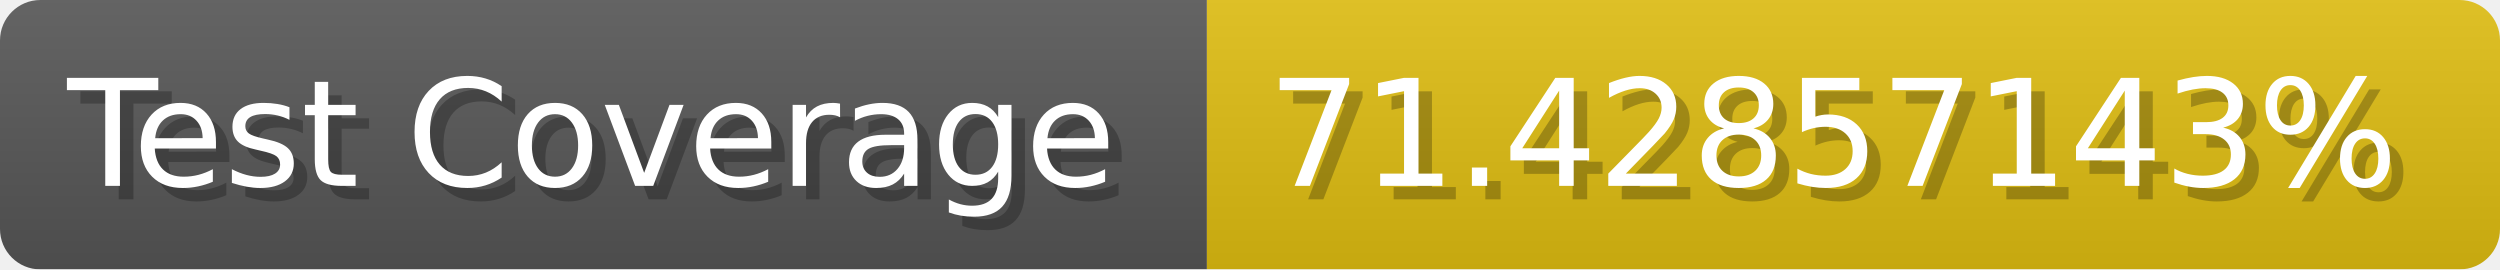
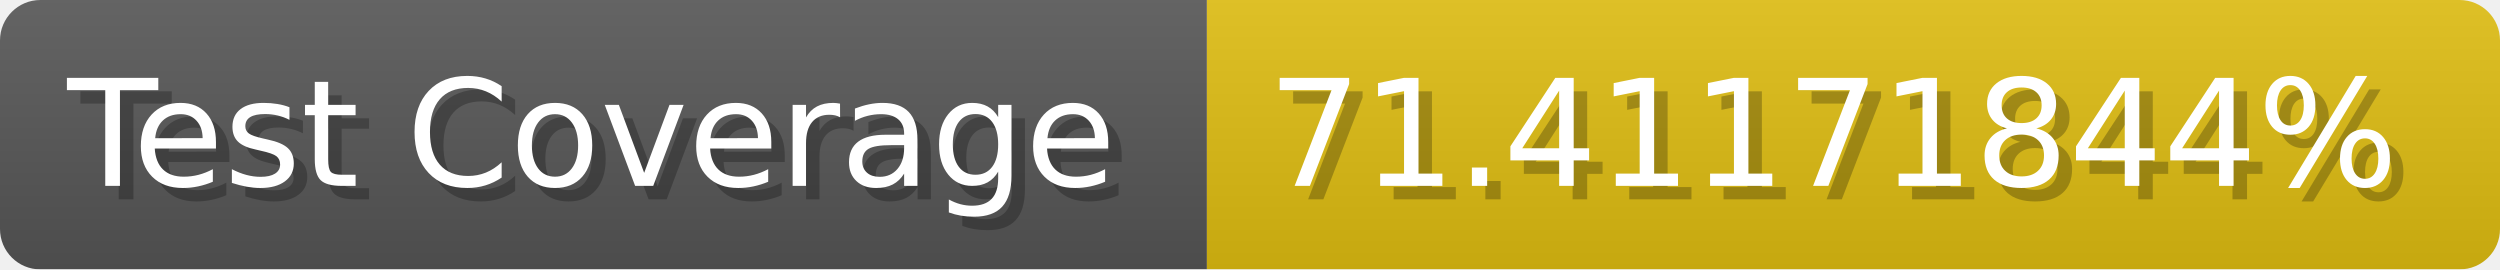
- <svg xmlns="http://www.w3.org/2000/svg" width="185.6" height="20" viewBox="0 0 1856 200" role="img" aria-label="Test Coverage: 71.42857143%">
+ <svg xmlns="http://www.w3.org/2000/svg" width="185.6" height="20" viewBox="0 0 1856 200" role="img" aria-label="Test Coverage: 71.41171844%">
  <linearGradient id="a" x2="0" y2="100%">
    <stop offset="0" stop-opacity=".1" stop-color="#EEE" />
    <stop offset="1" stop-opacity=".1" />
  </linearGradient>
  <mask id="m">
    <rect width="1856" height="200" rx="30" fill="#FFF" />
  </mask>
  <g mask="url(#m)">
    <rect width="896" height="200" fill="#555" />
    <rect width="960" height="200" fill="#DB1" x="896" />
    <rect width="1856" height="200" fill="url(#a)" />
  </g>
  <g aria-hidden="true" fill="#fff" text-anchor="start" font-family="Verdana,DejaVu Sans,sans-serif" font-size="110">
    <text x="60" y="148" textLength="796" fill="#000" opacity="0.25">Test Coverage</text>
    <text x="50" y="138" textLength="796">Test Coverage</text>
-     <text x="951" y="148" textLength="860" fill="#000" opacity="0.25">71.42857143%</text>
-     <text x="941" y="138" textLength="860">71.42857143%</text>
+     <text x="951" y="148" textLength="860" fill="#000" opacity="0.25">71.41171844%</text>
+     <text x="941" y="138" textLength="860">71.41171844%</text>
  </g>
</svg>
